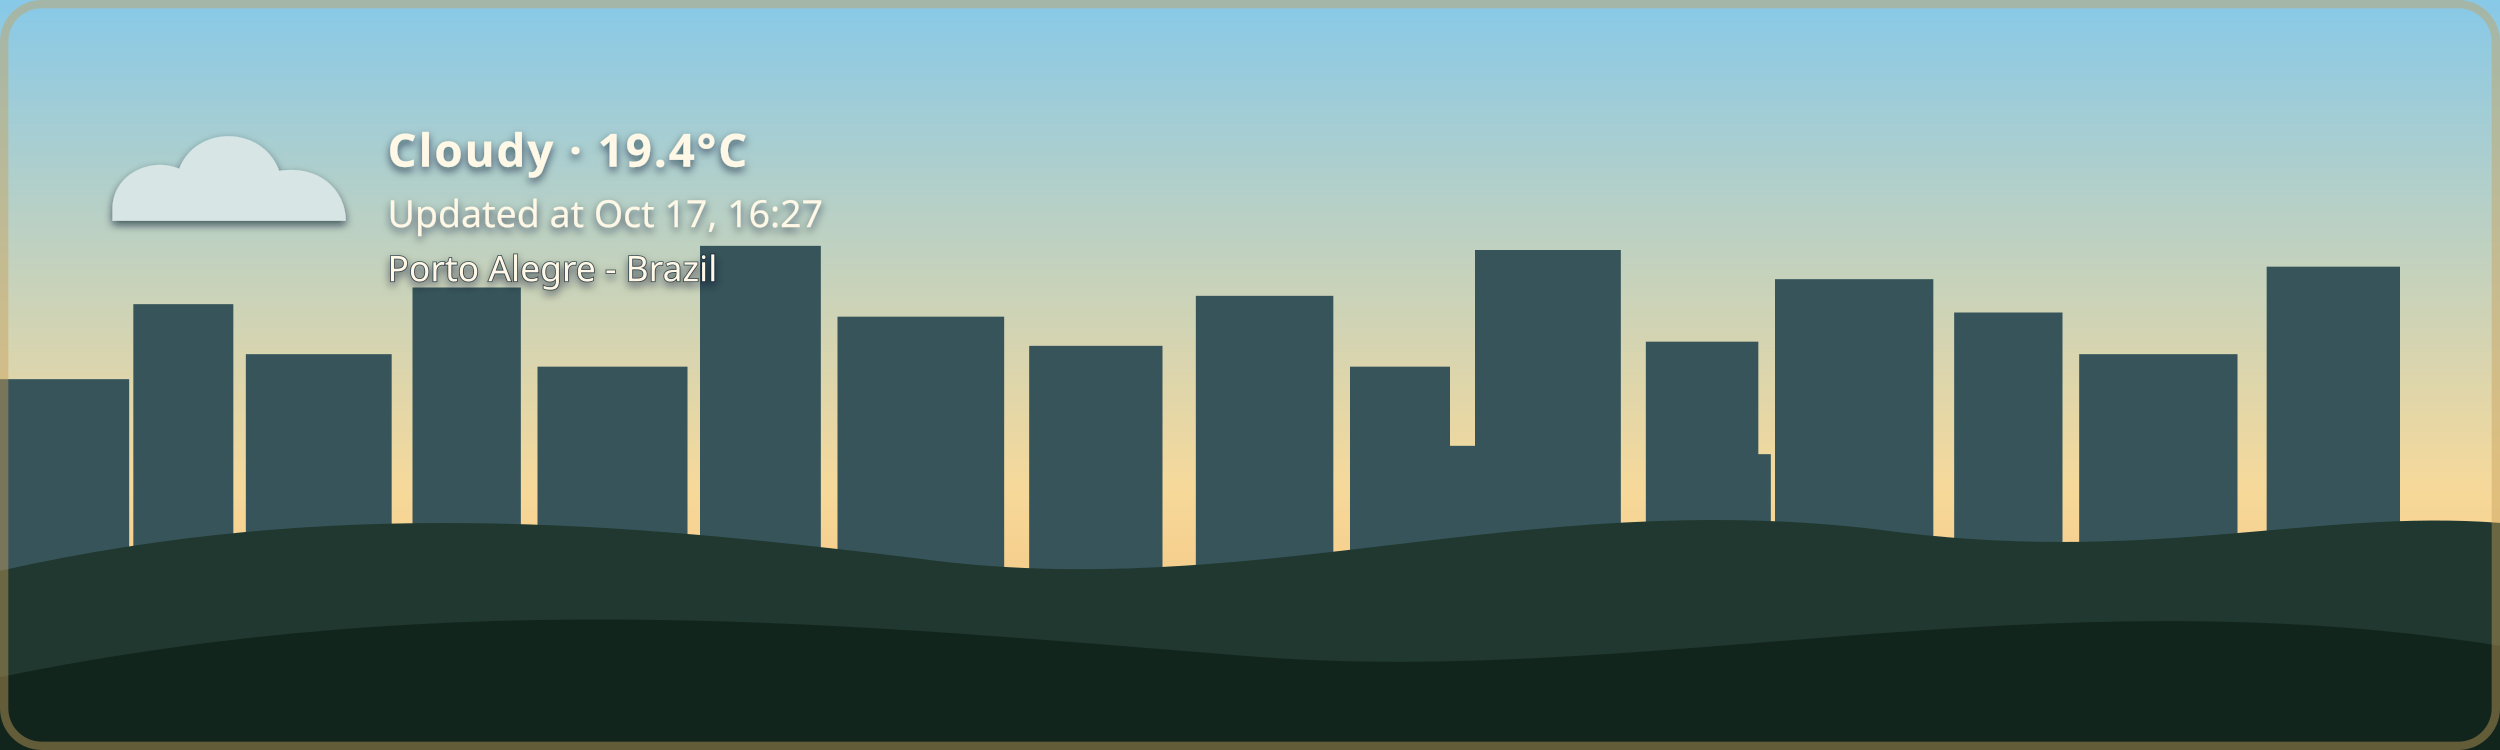
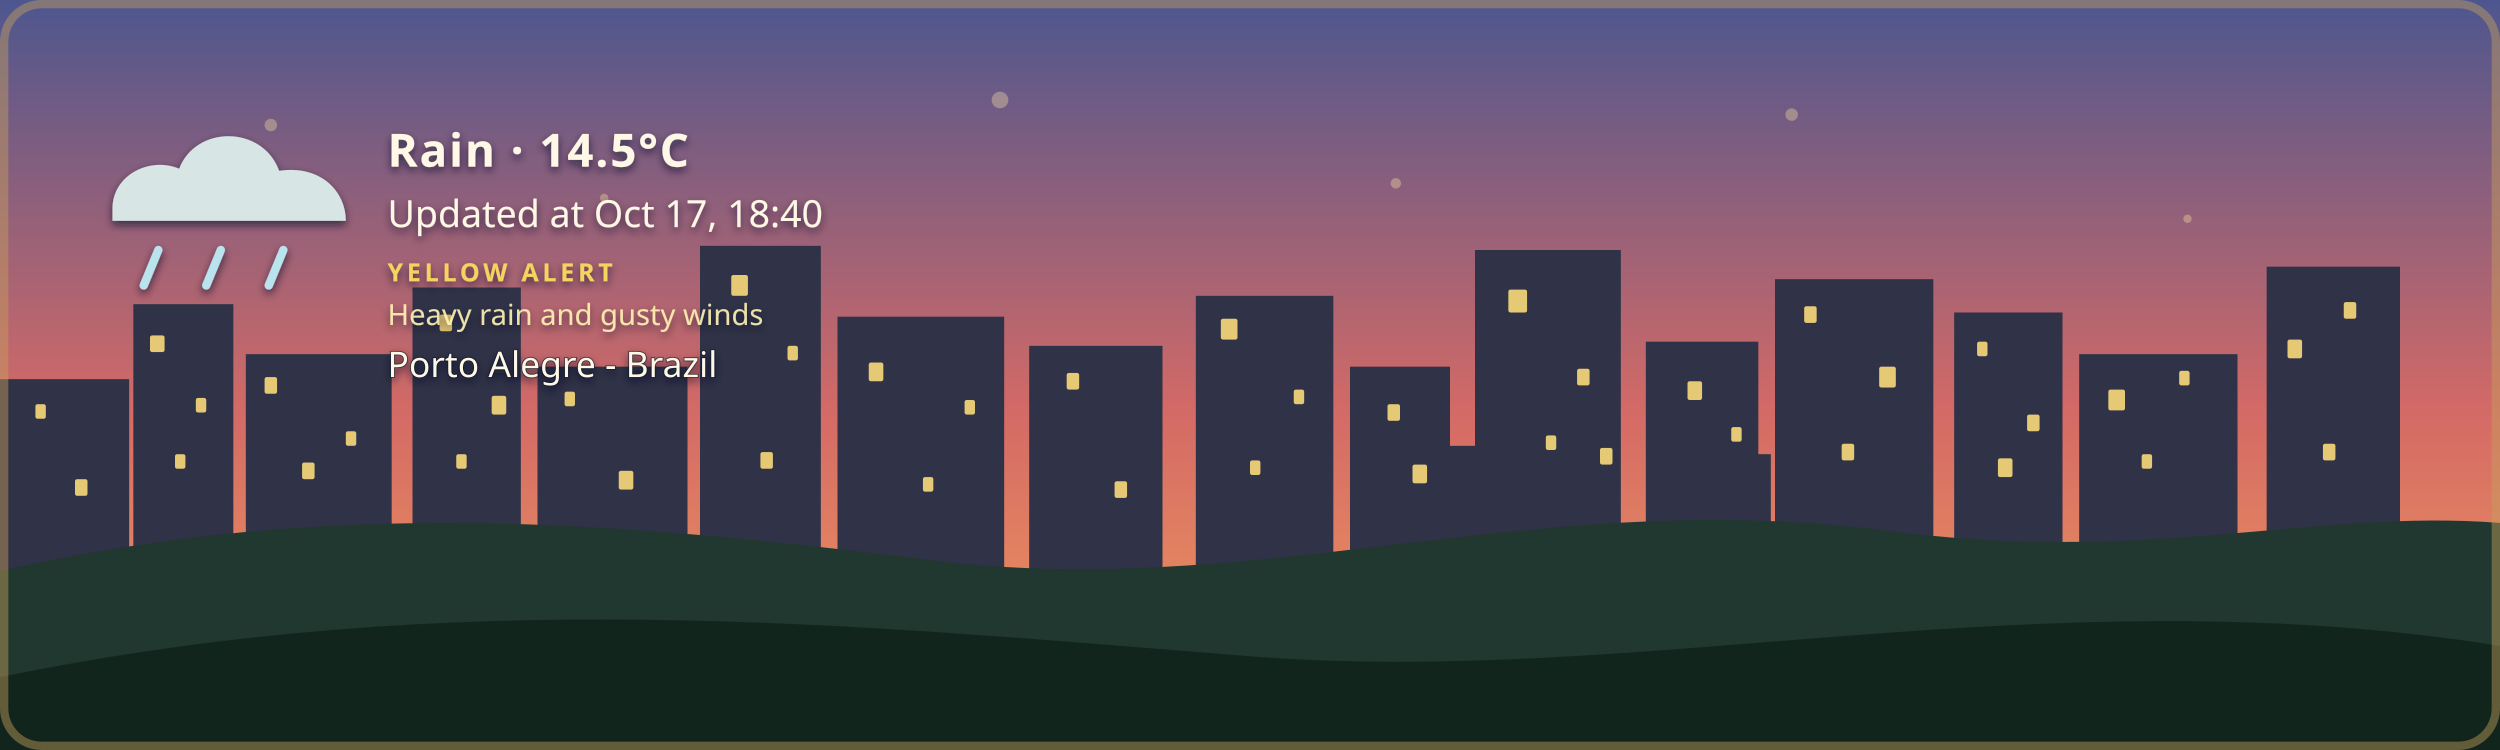
- <svg xmlns="http://www.w3.org/2000/svg" width="1200" height="360" viewBox="0 0 1200 360" role="img" aria-labelledby="title description" class="github-time-day weather-cloudy alert-none" data-temperature="19.4°C" lang="en-US">
+ <svg xmlns="http://www.w3.org/2000/svg" width="1200" height="360" viewBox="0 0 1200 360" role="img" aria-labelledby="title description" class="github-time-sunset weather-rain alert-yellow" data-temperature="14.5°C" lang="en-US">
  <defs>
    <linearGradient id="daySky" x1="0" y1="0" x2="0" y2="1">
      <stop offset="0%" stop-color="#87c9e8" />
      <stop offset="65%" stop-color="#f6d99a" />
      <stop offset="100%" stop-color="#f4b66e" />
    </linearGradient>
    <linearGradient id="sunsetSky" x1="0" y1="0" x2="0" y2="1">
      <stop offset="0%" stop-color="#4d568f" />
      <stop offset="55%" stop-color="#d46a66" />
      <stop offset="100%" stop-color="#f4a259" />
    </linearGradient>
    <linearGradient id="nightSky" x1="0" y1="0" x2="0" y2="1">
      <stop offset="0%" stop-color="#071426" />
      <stop offset="60%" stop-color="#102c46" />
      <stop offset="100%" stop-color="#244b4a" />
    </linearGradient>
    <linearGradient id="dawnSky" x1="0" y1="0" x2="0" y2="1">
      <stop offset="0%" stop-color="#766b9f" />
      <stop offset="55%" stop-color="#d7939b" />
      <stop offset="100%" stop-color="#f4c280" />
    </linearGradient>
    <radialGradient id="weatherSunFill" cx="35%" cy="30%" r="72%">
      <stop offset="0%" stop-color="#fff4b8" />
      <stop offset="58%" stop-color="#ffdc7a" />
      <stop offset="100%" stop-color="#f2b84f" />
    </radialGradient>
    <linearGradient id="weatherMoonFill" x1="0" y1="0" x2="1" y2="1">
      <stop offset="0%" stop-color="#fff4bd" />
      <stop offset="62%" stop-color="#ffe08a" />
      <stop offset="100%" stop-color="#e9b957" />
    </linearGradient>
    <filter id="weatherContentShadow" x="-20" y="-20" width="500" height="180" filterUnits="userSpaceOnUse">
      <feGaussianBlur in="SourceAlpha" stdDeviation="2" result="shadowBlur" />
      <feOffset in="shadowBlur" dx="0" dy="2" result="shadowOffset" />
      <feFlood flood-color="#071426" flood-opacity="0.65" result="shadowColor" />
      <feComposite in="shadowColor" in2="shadowOffset" operator="in" result="shadow" />
      <feMerge>
        <feMergeNode in="shadow" />
        <feMergeNode in="SourceGraphic" />
      </feMerge>
    </filter>
  </defs>
  <style>
    /* The sky state is updated by the GitHub Action based on local time. */

    .sky {
      animation: none !important;
    }

    .github-time-day .day-sky,
    .github-time-sunset .sunset-sky,
    .github-time-night .night-sky,
    .github-time-dawn .dawn-sky {
      opacity: 1;
    }

    .github-time-day .sunset-sky,
    .github-time-day .night-sky,
    .github-time-day .dawn-sky,
    .github-time-sunset .day-sky,
    .github-time-sunset .night-sky,
    .github-time-sunset .dawn-sky,
    .github-time-night .day-sky,
    .github-time-night .sunset-sky,
    .github-time-night .dawn-sky,
    .github-time-dawn .day-sky,
    .github-time-dawn .sunset-sky,
    .github-time-dawn .night-sky {
      opacity: 0;
    }

    .github-time-day .day-sky,
    .github-time-sunset .sunset-sky,
    .github-time-night .night-sky,
    .github-time-dawn .dawn-sky {
      animation: sky-fade-in 2.5s ease both !important;
    }

    .weather-effect {
      display: none;
    }

    .github-time-night.weather-clear .weather-moon,
    .github-time-day.weather-clear .weather-sun,
    .github-time-sunset.weather-clear .weather-sun,
    .github-time-dawn.weather-clear .weather-sun,
    .weather-cloudy .weather-cloud,
    .weather-rain .weather-cloud,
    .weather-rain .weather-rainfall,
    .weather-wind-rain .weather-cloud,
    .weather-wind-rain .weather-wind,
    .weather-wind-rain .weather-wind-rainfall,
    .weather-storm .weather-cloud,
    .weather-storm .weather-rainfall,
    .weather-storm .weather-lightning,
    .weather-snow .weather-cloud,
    .weather-snow .weather-snowfall {
      display: block;
    }

    .weather-sun {
      transform-box: fill-box;
      transform-origin: center;
      animation: weather-pulse 4s ease-in-out infinite;
    }

    .weather-moon {
      animation: moon-glow 4s ease-in-out infinite;
    }

    .weather-cloud path {
      animation: cloud-drift 8s ease-in-out infinite alternate;
    }

    .weather-rainfall path {
      animation: rain-fall 1.4s linear infinite;
    }

    .weather-rainfall path:nth-child(2) {
      animation-delay: 0.35s;
    }

    .weather-rainfall path:nth-child(3) {
      animation-delay: 0.7s;
    }

    .weather-wind-rainfall path {
      animation: wind-rain-fall 1.15s linear infinite;
    }

    .weather-wind-rainfall path:nth-child(2) {
      animation-delay: 0.3s;
    }

    .weather-wind-rainfall path:nth-child(3) {
      animation-delay: 0.6s;
    }

    .weather-wind path {
      animation: wind-sweep 1.8s ease-in-out infinite;
    }

    .weather-wind path:nth-child(2) {
      animation-delay: 0.45s;
    }

    .weather-snowfall circle {
      animation: snow-fall 3s ease-in-out infinite;
    }

    .weather-snowfall circle:nth-child(2) {
      animation-delay: 1s;
    }

    .weather-snowfall circle:nth-child(3) {
      animation-delay: 2s;
    }

    .weather-lightning {
      animation: lightning-flash 4s ease-in-out infinite;
    }

    svg.github-time-day .city-back,
    svg.github-time-day .city-mid {
      fill: #36545a;
    }

    svg.github-time-sunset .city-back,
    svg.github-time-sunset .city-mid {
      fill: #303247;
    }

    svg.github-time-night .city-back,
    svg.github-time-night .city-mid {
      fill: #08131d;
    }

    svg.github-time-dawn .city-back,
    svg.github-time-dawn .city-mid {
      fill: #404158;
    }

    .city-window {
      opacity: 0;
      fill: #f8d97a;
    }

    svg.github-time-night .city-window,
    svg.github-time-dawn .city-window,
    svg.github-time-sunset .city-window {
      opacity: 0.9;
    }

    .city-window rect {
      animation: city-window-toggle-a 20s steps(1, end) infinite;
    }

    .city-window rect:nth-child(3n) {
      animation-name: city-window-toggle-b;
      animation-delay: -4s;
    }

    .city-window rect:nth-child(4n) {
      animation-name: city-window-toggle-c;
      animation-delay: -9s;
    }

    .city-window rect:nth-child(5n) {
      animation-name: city-window-toggle-d;
      animation-delay: -13s;
    }

    .city-window rect:nth-child(7n) {
      animation-name: city-window-toggle-e;
      animation-delay: -17s;
    }

    #weather-alert-level,
    #weather-alert-detail {
      display: none;
    }

    svg.alert-yellow #weather-alert-level,
    svg.alert-yellow #weather-alert-detail,
    svg.alert-orange #weather-alert-level,
    svg.alert-orange #weather-alert-detail,
    svg.alert-red #weather-alert-level,
    svg.alert-red #weather-alert-detail {
      display: block;
    }

    svg.alert-yellow #weather-alert-level {
      fill: #f4d35e;
    }

    svg.alert-yellow #weather-alert-detail {
      fill: #fff3b3;
    }

    svg.alert-orange #weather-alert-level {
      fill: #f9a74f;
    }

    svg.alert-orange #weather-alert-detail {
      fill: #ffd0a0;
    }

    svg.alert-red #weather-alert-level {
      fill: #ff675c;
    }

    svg.alert-red #weather-alert-detail {
      fill: #ffc2bf;
    }

    #weather-description,
    #weather-time,
    #weather-alert-level,
    #weather-alert-detail,
    #weather-location {
      animation: info-fade-in 1.5s ease both;
      font-family: sans-serif;
    }

    #weather-description {
      letter-spacing: 0.04em;
    }

    @keyframes sky-fade-in {
      from {
        opacity: 0;
      }

      to {
        opacity: 1;
      }
    }

    @keyframes info-fade-in {
      from {
        opacity: 0;
        transform: translateY(6px);
      }

      to {
        opacity: 1;
        transform: translateY(0);
      }
    }

    @keyframes weather-pulse {
      0%,
      100% {
        opacity: 0.85;
        transform: scale(0.96);
      }

      50% {
        opacity: 1;
        transform: scale(1.04);
      }
    }

    @keyframes moon-glow {
      0%,
      100% {
        opacity: 0.8;
      }

      50% {
        opacity: 1;
      }
    }

    @keyframes cloud-drift {
      from {
        transform: translateX(-5px);
      }

      to {
        transform: translateX(8px);
      }
    }

    @keyframes rain-fall {
      0% {
        opacity: 0;
        transform: translateY(-7px);
      }

      25%,
      75% {
        opacity: 1;
      }

      100% {
        opacity: 0;
        transform: translateY(10px);
      }
    }

    @keyframes wind-rain-fall {
      0% {
        opacity: 0;
        transform: translate(-6px, -5px);
      }

      25%,
      75% {
        opacity: 1;
      }

      100% {
        opacity: 0;
        transform: translate(8px, 10px);
      }
    }

    @keyframes wind-sweep {
      0%,
      100% {
        opacity: 0.3;
        transform: translateX(-7px);
      }

      50% {
        opacity: 1;
        transform: translateX(6px);
      }
    }

    @keyframes snow-fall {
      0%,
      100% {
        opacity: 0.35;
        transform: translateY(-5px);
      }

      50% {
        opacity: 1;
        transform: translate(5px, 8px);
      }
    }

    @keyframes lightning-flash {
      0%,
      88%,
      100% {
        opacity: 0;
      }

      90%,
      93% {
        opacity: 1;
      }
    }

    @keyframes city-window-toggle-a {
      0%,
      19%,
      61%,
      100% {
        opacity: 1;
      }

      20%,
      60% {
        opacity: 0;
      }
    }

    @keyframes city-window-toggle-b {
      0%,
      34%,
      76%,
      100% {
        opacity: 0;
      }

      35%,
      75% {
        opacity: 1;
      }
    }

    @keyframes city-window-toggle-c {
      0%,
      24%,
      46%,
      100% {
        opacity: 1;
      }

      25%,
      45% {
        opacity: 0;
      }
    }

    @keyframes city-window-toggle-d {
      0%,
      49%,
      86%,
      100% {
        opacity: 1;
      }

      50%,
      85% {
        opacity: 0;
      }
    }

    @keyframes city-window-toggle-e {
      0%,
      14%,
      56%,
      100% {
        opacity: 0;
      }

      15%,
      55% {
        opacity: 1;
      }
    }

    .stars {
      opacity: 0;
    }

    .github-time-sunset .stars,
    .github-time-dawn .stars {
      opacity: 0.35;
    }

    .github-time-night .stars {
      opacity: 1;
    }

    .star {
      animation: twinkle 2.5s ease-in-out infinite;
      transform-box: fill-box;
      transform-origin: center;
    }

    .star:nth-child(2) {
      animation-delay: 0.5s;
    }

    .star:nth-child(3) {
      animation-delay: 1s;
    }

    .star:nth-child(4) {
      animation-delay: 1.5s;
    }

    @keyframes twinkle {
      0%,
      100% {
        opacity: 0.25;
        transform: scale(0.8);
      }

      50% {
        opacity: 1;
        transform: scale(1.25);
      }
    }

    /*
     * Disable animations when the visitor has requested reduced motion.
     */
    @media (prefers-reduced-motion: reduce) {
      .sky,
      .stars,
      .star,
      .weather-sun,
      .weather-moon,
      .weather-cloud path,
      .weather-rainfall path,
      .weather-wind-rainfall path,
      .weather-wind path,
      .weather-snowfall circle,
      .weather-lightning,
      .city-window rect,
      #weather-description,
      #weather-time,
      #weather-alert-level,
      #weather-alert-detail,
      #weather-location {
        animation: none !important;
      }
    }
  </style>
  <g id="skies">
    <rect class="sky day-sky" width="1200" height="360" fill="url(#daySky)" />
    <rect class="sky sunset-sky" width="1200" height="360" fill="url(#sunsetSky)" />
    <rect class="sky night-sky" width="1200" height="360" fill="url(#nightSky)" />
    <rect class="sky dawn-sky" width="1200" height="360" fill="url(#dawnSky)" />
  </g>
  <g class="stars" fill="#ffe8a3">
    <circle class="star" cx="130" cy="60" r="3" />
    <circle class="star" cx="290" cy="95" r="2" />
    <circle class="star" cx="480" cy="48" r="4" />
    <circle class="star" cx="670" cy="88" r="2.5" />
    <circle class="star" cx="860" cy="55" r="3" />
    <circle class="star" cx="1050" cy="105" r="2" />
  </g>
  <g class="city-shape">
    <g class="city-back">
      <rect x="0" y="182" width="62" height="94" />
      <rect x="64" y="146" width="48" height="130" />
      <rect x="118" y="170" width="70" height="106" />
      <rect x="198" y="138" width="52" height="138" />
      <rect x="258" y="176" width="72" height="100" />
      <rect x="336" y="118" width="58" height="158" />
      <rect x="402" y="152" width="80" height="124" />
      <rect x="494" y="166" width="64" height="110" />
      <rect x="574" y="142" width="66" height="134" />
      <rect x="648" y="176" width="48" height="100" />
      <rect x="708" y="120" width="70" height="156" />
      <rect x="790" y="164" width="54" height="112" />
      <rect x="852" y="134" width="76" height="142" />
      <rect x="938" y="150" width="52" height="126" />
      <rect x="998" y="170" width="76" height="106" />
      <rect x="1088" y="128" width="64" height="148" />
    </g>
    <g class="city-mid">
      <rect x="24" y="226" width="28" height="50" />
      <rect x="88" y="210" width="18" height="66" />
      <rect x="148" y="218" width="22" height="58" />
      <rect x="214" y="206" width="22" height="70" />
      <rect x="282" y="210" width="18" height="66" />
      <rect x="362" y="206" width="22" height="70" />
      <rect x="430" y="220" width="18" height="56" />
      <rect x="528" y="220" width="20" height="56" />
      <rect x="606" y="214" width="22" height="62" />
      <rect x="690" y="214" width="18" height="62" />
      <rect x="754" y="208" width="18" height="68" />
      <rect x="830" y="218" width="20" height="58" />
      <rect x="892" y="214" width="18" height="62" />
      <rect x="960" y="224" width="18" height="52" />
      <rect x="1018" y="218" width="22" height="58" />
      <rect x="1108" y="210" width="18" height="66" />
    </g>
    <g class="city-window">
      <rect x="17" y="194" width="5" height="7" rx="1" />
      <rect x="36" y="230" width="6" height="8" rx="1" />
      <rect x="72" y="161" width="7" height="8" rx="1" />
      <rect x="84" y="218" width="5" height="7" rx="1" />
      <rect x="94" y="191" width="5" height="7" rx="1" />
      <rect x="127" y="181" width="6" height="8" rx="1" />
      <rect x="145" y="222" width="6" height="8" rx="1" />
      <rect x="166" y="207" width="5" height="7" rx="1" />
      <rect x="211" y="151" width="6" height="8" rx="1" />
      <rect x="219" y="218" width="5" height="7" rx="1" />
      <rect x="236" y="190" width="7" height="9" rx="1" />
      <rect x="271" y="188" width="5" height="7" rx="1" />
      <rect x="297" y="226" width="7" height="9" rx="1" />
      <rect x="351" y="132" width="8" height="10" rx="1" />
      <rect x="365" y="217" width="6" height="8" rx="1" />
      <rect x="378" y="166" width="5" height="7" rx="1" />
      <rect x="417" y="174" width="7" height="9" rx="1" />
      <rect x="443" y="229" width="5" height="7" rx="1" />
      <rect x="463" y="192" width="5" height="7" rx="1" />
      <rect x="512" y="179" width="6" height="8" rx="1" />
      <rect x="535" y="231" width="6" height="8" rx="1" />
      <rect x="586" y="153" width="8" height="10" rx="1" />
      <rect x="600" y="221" width="5" height="7" rx="1" />
      <rect x="621" y="187" width="5" height="7" rx="1" />
      <rect x="666" y="194" width="6" height="8" rx="1" />
      <rect x="678" y="223" width="7" height="9" rx="1" />
      <rect x="724" y="139" width="9" height="11" rx="1" />
      <rect x="742" y="209" width="5" height="7" rx="1" />
      <rect x="757" y="177" width="6" height="8" rx="1" />
      <rect x="768" y="215" width="6" height="8" rx="1" />
      <rect x="810" y="183" width="7" height="9" rx="1" />
      <rect x="831" y="205" width="5" height="7" rx="1" />
      <rect x="866" y="147" width="6" height="8" rx="1" />
      <rect x="884" y="213" width="6" height="8" rx="1" />
      <rect x="902" y="176" width="8" height="10" rx="1" />
      <rect x="949" y="164" width="5" height="7" rx="1" />
      <rect x="959" y="220" width="7" height="9" rx="1" />
      <rect x="973" y="199" width="6" height="8" rx="1" />
      <rect x="1012" y="187" width="8" height="10" rx="1" />
      <rect x="1028" y="218" width="5" height="7" rx="1" />
      <rect x="1046" y="178" width="5" height="7" rx="1" />
      <rect x="1098" y="163" width="7" height="9" rx="1" />
      <rect x="1115" y="213" width="6" height="8" rx="1" />
      <rect x="1125" y="145" width="6" height="8" rx="1" />
    </g>
  </g>
  <g transform="translate(54 48)" filter="url(#weatherContentShadow)">
    <g class="weather-effect weather-sun">
      <circle cx="34" cy="34" r="23" fill="url(#weatherSunFill)" />
      <g stroke="#ffd66f" stroke-width="4" stroke-linecap="round">
        <path d="M 34 0 V 8" />
        <path d="M 34 60 V 68" />
        <path d="M 0 34 H 8" />
        <path d="M 60 34 H 68" />
        <path d="M 10 10 L 16 16" />
        <path d="M 52 52 L 58 58" />
        <path d="M 58 10 L 52 16" />
        <path d="M 16 52 L 10 58" />
      </g>
    </g>
    <g class="weather-effect weather-moon">
      <path d="M 54 4 C 38 7, 26 20, 26 36 C 26 53, 39 66, 56 66 C 65 66, 74 62, 80 56 C 76 57, 72 58, 68 58 C 51 58, 38 45, 38 28 C 38 18, 44 9, 54 4 Z" fill="url(#weatherMoonFill)" />
    </g>
    <g class="weather-effect weather-cloud" fill="#d7e5e5">
      <path d="M 0 52 C 0 36, 18 27, 32 33 C 40 12, 72 12, 80 34 C 100 31, 112 44, 112 58 H 0 Z" />
    </g>
    <g class="weather-effect weather-rainfall" stroke="#b9e3ed" stroke-width="4" stroke-linecap="round">
      <path d="M 22 72 l -7 17" />
      <path d="M 52 72 l -7 17" />
      <path d="M 82 72 l -7 17" />
    </g>
    <g class="weather-effect weather-wind-rainfall" stroke="#b9e3ed" stroke-width="4" stroke-linecap="round">
      <path d="M 50 70 l -10 19" />
      <path d="M 75 70 l -10 19" />
      <path d="M 100 70 l -10 19" />
    </g>
    <g class="weather-effect weather-wind" fill="none" stroke="#eef8ff" stroke-width="3.5" stroke-linecap="round">
      <path d="M 2 73 C 12 68, 22 68, 32 72" />
      <path d="M 2 88 C 13 83, 24 83, 34 87" />
    </g>
    <g class="weather-effect weather-lightning" fill="#ffe37b">
      <path d="M 62 68 l -14 27 h 12 l -7 20 l 24 -31 h -13 z" />
    </g>
    <g class="weather-effect weather-snowfall" fill="#eef8ff">
      <circle cx="22" cy="78" r="4" />
      <circle cx="52" cy="91" r="4" />
      <circle cx="82" cy="78" r="4" />
    </g>
-     <text id="weather-description" x="132" y="32" fill="#fff8e7" font-family="sans-serif" font-size="22" font-weight="600">Cloudy · 19.4°C</text>
-     <text id="weather-time" x="132" y="61" fill="#fff8e7" font-family="sans-serif" font-size="18">Updated at Oct 17, 16:27</text>
-     <text id="weather-alert-level" x="132" y="87" fill="#eaf3ff" font-family="sans-serif" font-size="12" font-weight="700" letter-spacing="1.8" />
-     <text id="weather-alert-detail" x="132" y="108" fill="#eef7ff" font-family="sans-serif" font-size="14" opacity="0.9" />
-     <text id="weather-location" x="132" y="87" fill="#fff8e7" stroke="#071426" stroke-width="0.8" stroke-opacity="0.65" paint-order="stroke fill" font-family="sans-serif" font-size="17" font-weight="500">Porto Alegre - Brazil</text>
+     <text id="weather-description" x="132" y="32" fill="#fff8e7" font-family="sans-serif" font-size="22" font-weight="600">Rain · 14.5°C</text>
+     <text id="weather-time" x="132" y="61" fill="#fff8e7" font-family="sans-serif" font-size="18">Updated at Oct 17, 18:40</text>
+     <text id="weather-alert-level" x="132" y="87" fill="#eaf3ff" font-family="sans-serif" font-size="12" font-weight="700" letter-spacing="1.8">YELLOW ALERT</text>
+     <text id="weather-alert-detail" x="132" y="108" fill="#eef7ff" font-family="sans-serif" font-size="14" opacity="0.9">Heavy rain and gusty winds</text>
+     <text id="weather-location" x="132" y="133" fill="#fff8e7" stroke="#071426" stroke-width="0.8" stroke-opacity="0.65" paint-order="stroke fill" font-family="sans-serif" font-size="17" font-weight="500">Porto Alegre - Brazil</text>
  </g>
  <path d="       M 0 274       C 160 238, 300 251, 440 268       C 600 290, 730 234, 900 254       C 1030 272, 1110 244, 1200 251       L 1200 360       L 0 360       Z     " fill="#20382f" />
  <path d="       M 0 325       C 220 280, 410 300, 600 315       C 790 330, 980 275, 1200 310       L 1200 360       L 0 360       Z     " fill="#12251d" />
  <rect x="2" y="2" width="1196" height="356" rx="18" fill="none" stroke="#c6a15b" stroke-width="4" stroke-opacity="0.45" />
</svg>
